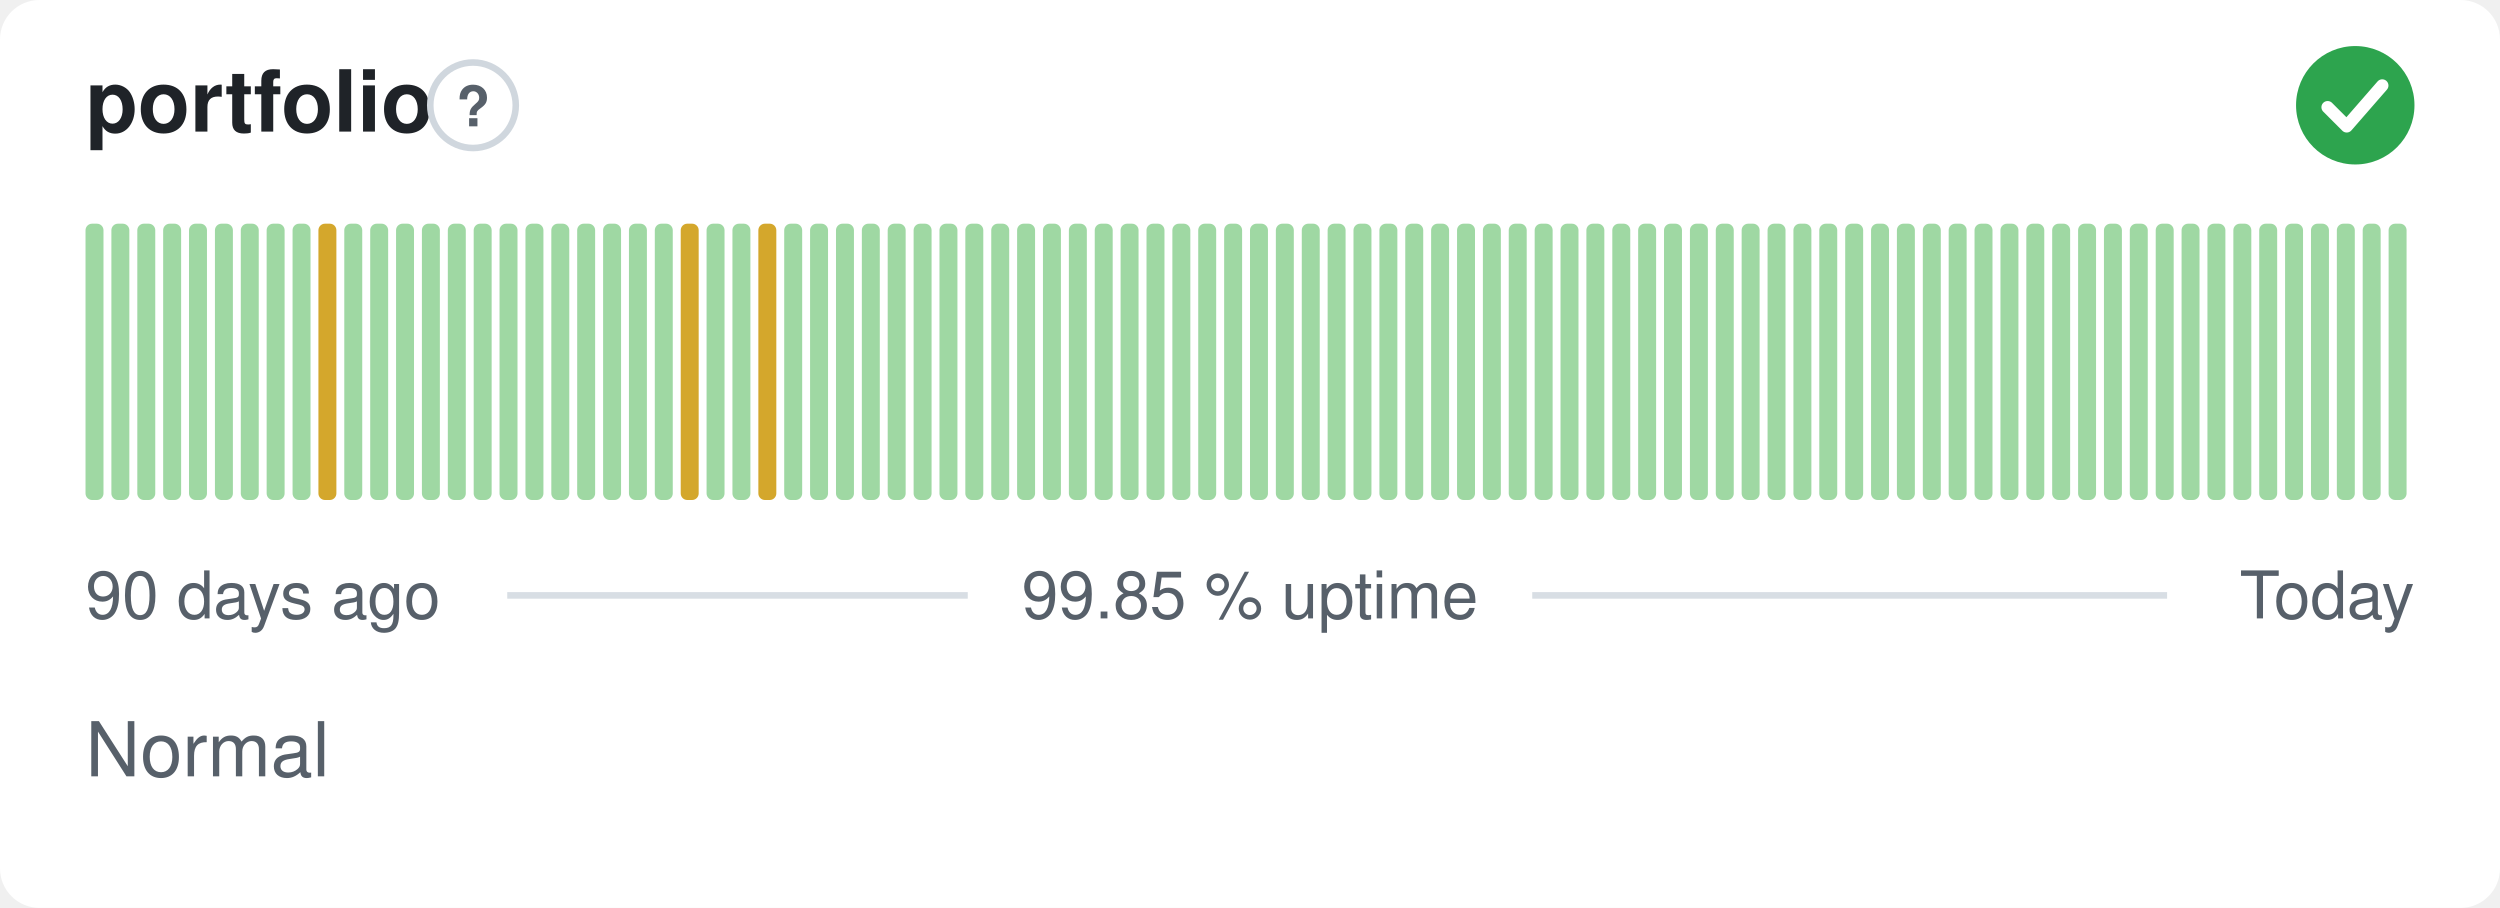
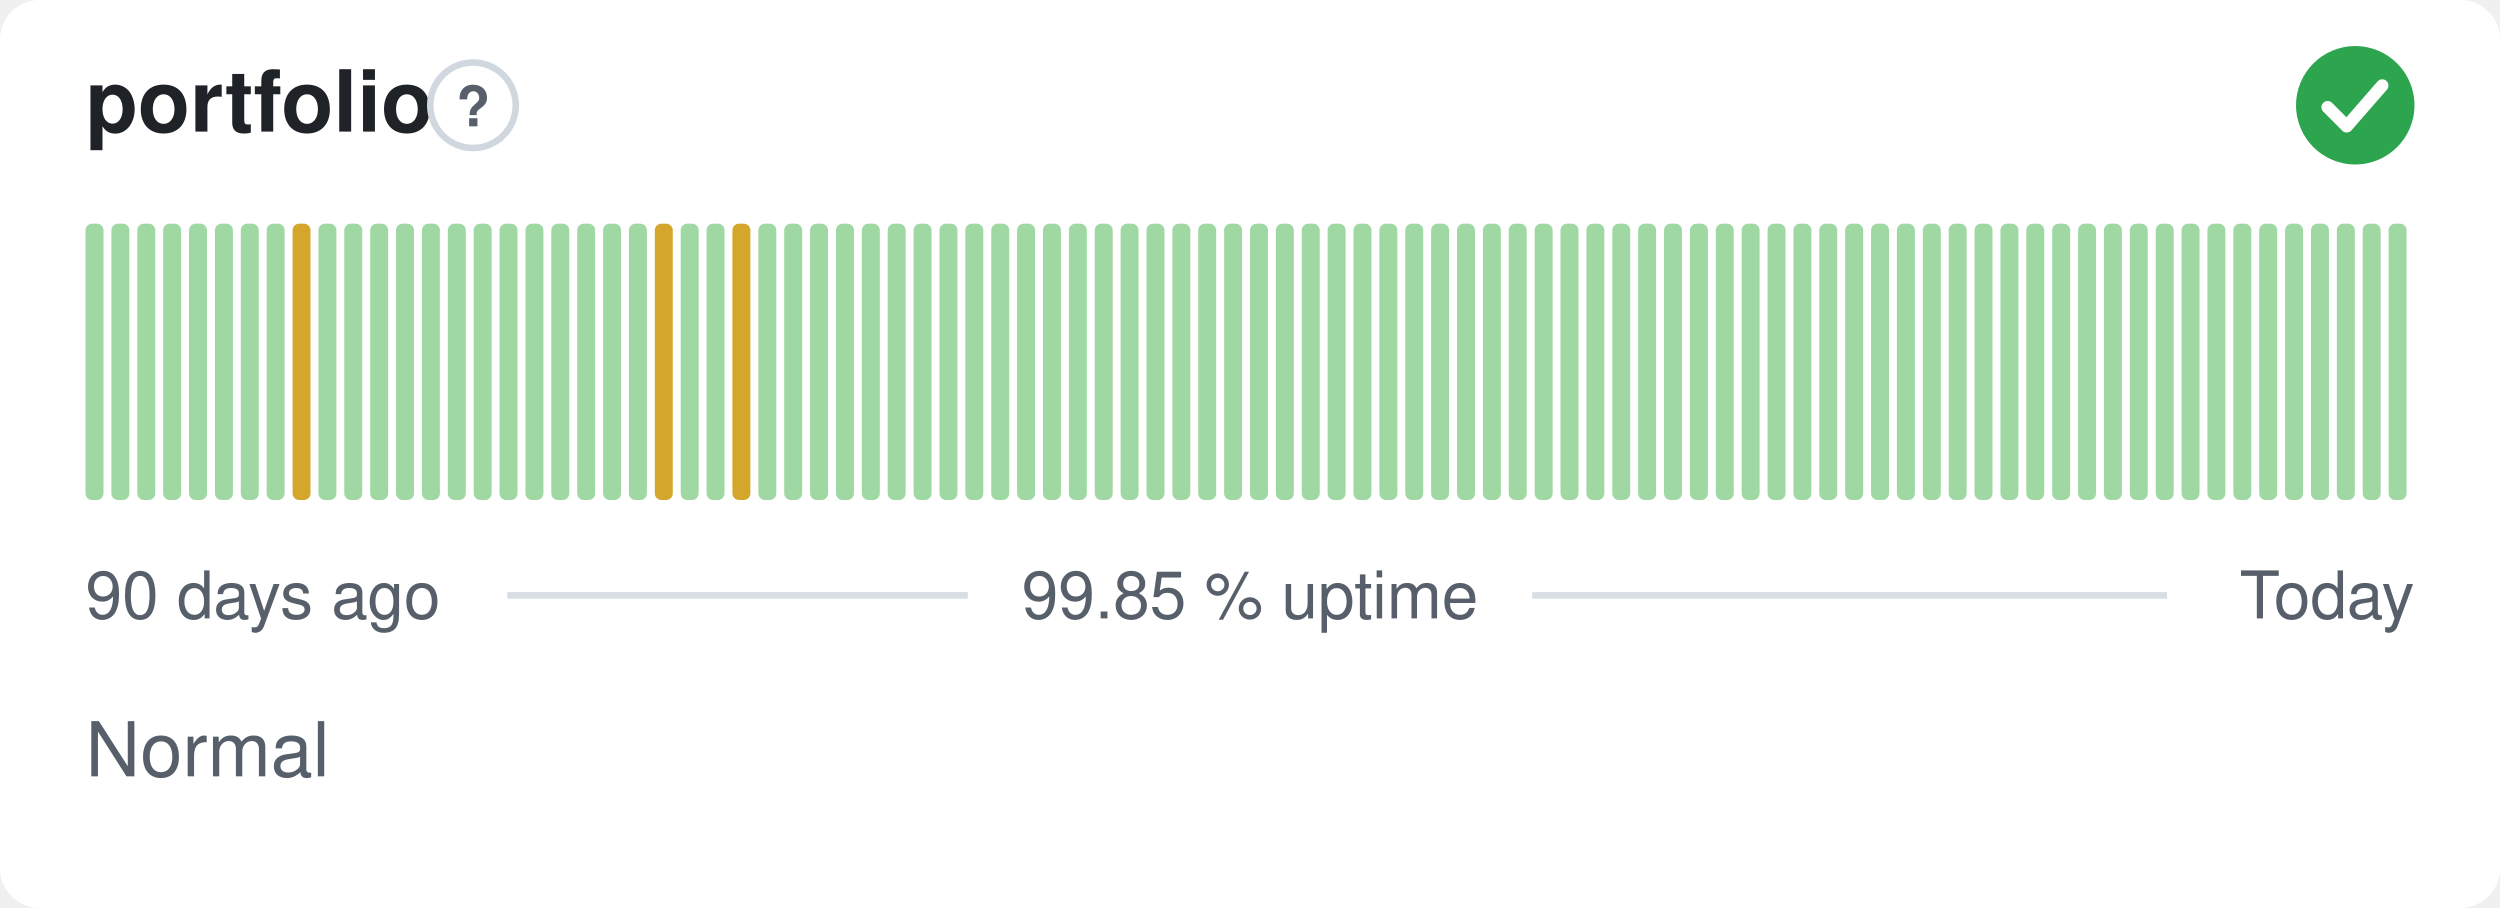
<svg xmlns="http://www.w3.org/2000/svg" width="380" height="138" viewBox="0 0 380 138" role="img" aria-label="portfolio: Normal, 99.85 % uptime over the last 90 days" font-family="-apple-system,BlinkMacSystemFont,'Segoe UI',Helvetica,Arial,sans-serif">
  <style>
    @media (prefers-color-scheme: dark) {
      .bg { fill: #0d1117 }
      .title { fill: #e6edf3 }
      .muted { fill: #8b949e }
      .hint { stroke: #30363d }
      .rule { stroke: #30363d }
      .nodata { fill: #21262d }
    }
  </style>
  <rect class="bg" width="380" height="138" rx="6" fill="#ffffff" />
  <text class="title" x="13" y="20" font-size="13" font-weight="600" fill="#1f2328">portfolio</text>
  <circle class="hint" cx="71.9" cy="16" r="6.5" fill="none" stroke="#d0d7de" stroke-width="1" />
  <text class="muted" x="71.9" y="19.2" text-anchor="middle" font-size="8.5" font-weight="700" fill="#57606a">?</text>
  <circle cx="358" cy="16" r="9" fill="#2da44e" />
  <path d="M353.80 16.30l2.90 2.90 5.40 -6.20" fill="none" stroke="#fff" stroke-width="1.89" stroke-linecap="round" stroke-linejoin="round" />
  <rect x="13.00" y="34.00" width="2.73" height="42.00" rx="1" fill="#9fd8a3" />
  <rect x="16.93" y="34.00" width="2.73" height="42.00" rx="1" fill="#9fd8a3" />
  <rect x="20.87" y="34.00" width="2.73" height="42.00" rx="1" fill="#9fd8a3" />
  <rect x="24.80" y="34.00" width="2.73" height="42.00" rx="1" fill="#9fd8a3" />
  <rect x="28.73" y="34.00" width="2.73" height="42.00" rx="1" fill="#9fd8a3" />
  <rect x="32.67" y="34.00" width="2.73" height="42.00" rx="1" fill="#9fd8a3" />
  <rect x="36.60" y="34.00" width="2.73" height="42.00" rx="1" fill="#9fd8a3" />
  <rect x="40.53" y="34.00" width="2.73" height="42.00" rx="1" fill="#9fd8a3" />
-   <rect x="44.47" y="34.00" width="2.73" height="42.00" rx="1" fill="#9fd8a3" />
-   <rect x="48.40" y="34.00" width="2.73" height="42.00" rx="1" fill="#d4a72c" />
+   <rect x="44.47" y="34.00" width="2.73" height="42.00" rx="1" fill="#d4a72c" />
+   <rect x="48.40" y="34.00" width="2.73" height="42.00" rx="1" fill="#9fd8a3" />
  <rect x="52.33" y="34.00" width="2.73" height="42.00" rx="1" fill="#9fd8a3" />
  <rect x="56.27" y="34.00" width="2.73" height="42.00" rx="1" fill="#9fd8a3" />
  <rect x="60.20" y="34.00" width="2.73" height="42.00" rx="1" fill="#9fd8a3" />
  <rect x="64.13" y="34.00" width="2.73" height="42.00" rx="1" fill="#9fd8a3" />
  <rect x="68.07" y="34.00" width="2.73" height="42.00" rx="1" fill="#9fd8a3" />
  <rect x="72.00" y="34.00" width="2.73" height="42.00" rx="1" fill="#9fd8a3" />
  <rect x="75.93" y="34.00" width="2.73" height="42.00" rx="1" fill="#9fd8a3" />
  <rect x="79.87" y="34.00" width="2.73" height="42.00" rx="1" fill="#9fd8a3" />
  <rect x="83.80" y="34.00" width="2.73" height="42.00" rx="1" fill="#9fd8a3" />
  <rect x="87.73" y="34.00" width="2.73" height="42.00" rx="1" fill="#9fd8a3" />
  <rect x="91.67" y="34.00" width="2.73" height="42.00" rx="1" fill="#9fd8a3" />
  <rect x="95.60" y="34.00" width="2.73" height="42.00" rx="1" fill="#9fd8a3" />
-   <rect x="99.53" y="34.00" width="2.73" height="42.00" rx="1" fill="#9fd8a3" />
-   <rect x="103.47" y="34.00" width="2.73" height="42.00" rx="1" fill="#d4a72c" />
+   <rect x="99.53" y="34.00" width="2.73" height="42.00" rx="1" fill="#d4a72c" />
+   <rect x="103.47" y="34.00" width="2.73" height="42.00" rx="1" fill="#9fd8a3" />
  <rect x="107.40" y="34.00" width="2.73" height="42.00" rx="1" fill="#9fd8a3" />
-   <rect x="111.33" y="34.00" width="2.73" height="42.00" rx="1" fill="#9fd8a3" />
-   <rect x="115.27" y="34.00" width="2.73" height="42.00" rx="1" fill="#d4a72c" />
+   <rect x="111.33" y="34.00" width="2.73" height="42.00" rx="1" fill="#d4a72c" />
+   <rect x="115.27" y="34.00" width="2.73" height="42.00" rx="1" fill="#9fd8a3" />
  <rect x="119.20" y="34.00" width="2.73" height="42.00" rx="1" fill="#9fd8a3" />
  <rect x="123.13" y="34.00" width="2.73" height="42.00" rx="1" fill="#9fd8a3" />
  <rect x="127.07" y="34.00" width="2.73" height="42.00" rx="1" fill="#9fd8a3" />
  <rect x="131.00" y="34.00" width="2.73" height="42.00" rx="1" fill="#9fd8a3" />
  <rect x="134.93" y="34.00" width="2.73" height="42.00" rx="1" fill="#9fd8a3" />
  <rect x="138.87" y="34.00" width="2.73" height="42.00" rx="1" fill="#9fd8a3" />
  <rect x="142.80" y="34.00" width="2.73" height="42.00" rx="1" fill="#9fd8a3" />
  <rect x="146.73" y="34.00" width="2.73" height="42.00" rx="1" fill="#9fd8a3" />
  <rect x="150.67" y="34.00" width="2.73" height="42.00" rx="1" fill="#9fd8a3" />
  <rect x="154.60" y="34.00" width="2.73" height="42.00" rx="1" fill="#9fd8a3" />
  <rect x="158.53" y="34.00" width="2.73" height="42.00" rx="1" fill="#9fd8a3" />
  <rect x="162.47" y="34.00" width="2.73" height="42.00" rx="1" fill="#9fd8a3" />
  <rect x="166.40" y="34.00" width="2.73" height="42.00" rx="1" fill="#9fd8a3" />
  <rect x="170.33" y="34.00" width="2.73" height="42.00" rx="1" fill="#9fd8a3" />
  <rect x="174.27" y="34.00" width="2.73" height="42.00" rx="1" fill="#9fd8a3" />
  <rect x="178.20" y="34.00" width="2.73" height="42.00" rx="1" fill="#9fd8a3" />
  <rect x="182.13" y="34.00" width="2.73" height="42.00" rx="1" fill="#9fd8a3" />
  <rect x="186.07" y="34.00" width="2.73" height="42.00" rx="1" fill="#9fd8a3" />
  <rect x="190.00" y="34.00" width="2.73" height="42.00" rx="1" fill="#9fd8a3" />
  <rect x="193.93" y="34.00" width="2.73" height="42.00" rx="1" fill="#9fd8a3" />
  <rect x="197.87" y="34.00" width="2.73" height="42.00" rx="1" fill="#9fd8a3" />
  <rect x="201.80" y="34.00" width="2.73" height="42.00" rx="1" fill="#9fd8a3" />
  <rect x="205.73" y="34.00" width="2.73" height="42.00" rx="1" fill="#9fd8a3" />
  <rect x="209.67" y="34.00" width="2.73" height="42.00" rx="1" fill="#9fd8a3" />
  <rect x="213.60" y="34.00" width="2.73" height="42.00" rx="1" fill="#9fd8a3" />
  <rect x="217.53" y="34.00" width="2.73" height="42.00" rx="1" fill="#9fd8a3" />
  <rect x="221.47" y="34.00" width="2.73" height="42.00" rx="1" fill="#9fd8a3" />
  <rect x="225.40" y="34.00" width="2.73" height="42.00" rx="1" fill="#9fd8a3" />
  <rect x="229.33" y="34.00" width="2.73" height="42.00" rx="1" fill="#9fd8a3" />
  <rect x="233.27" y="34.00" width="2.73" height="42.00" rx="1" fill="#9fd8a3" />
  <rect x="237.20" y="34.00" width="2.73" height="42.00" rx="1" fill="#9fd8a3" />
  <rect x="241.13" y="34.00" width="2.73" height="42.00" rx="1" fill="#9fd8a3" />
  <rect x="245.07" y="34.00" width="2.73" height="42.00" rx="1" fill="#9fd8a3" />
  <rect x="249.00" y="34.00" width="2.73" height="42.00" rx="1" fill="#9fd8a3" />
  <rect x="252.93" y="34.00" width="2.73" height="42.00" rx="1" fill="#9fd8a3" />
  <rect x="256.87" y="34.00" width="2.73" height="42.00" rx="1" fill="#9fd8a3" />
  <rect x="260.80" y="34.00" width="2.73" height="42.00" rx="1" fill="#9fd8a3" />
  <rect x="264.73" y="34.00" width="2.73" height="42.00" rx="1" fill="#9fd8a3" />
  <rect x="268.67" y="34.00" width="2.73" height="42.00" rx="1" fill="#9fd8a3" />
  <rect x="272.60" y="34.00" width="2.73" height="42.00" rx="1" fill="#9fd8a3" />
  <rect x="276.53" y="34.00" width="2.73" height="42.00" rx="1" fill="#9fd8a3" />
  <rect x="280.47" y="34.00" width="2.73" height="42.00" rx="1" fill="#9fd8a3" />
  <rect x="284.40" y="34.00" width="2.73" height="42.00" rx="1" fill="#9fd8a3" />
  <rect x="288.33" y="34.00" width="2.73" height="42.00" rx="1" fill="#9fd8a3" />
  <rect x="292.27" y="34.00" width="2.73" height="42.00" rx="1" fill="#9fd8a3" />
  <rect x="296.20" y="34.00" width="2.73" height="42.00" rx="1" fill="#9fd8a3" />
  <rect x="300.13" y="34.00" width="2.73" height="42.00" rx="1" fill="#9fd8a3" />
  <rect x="304.07" y="34.00" width="2.73" height="42.00" rx="1" fill="#9fd8a3" />
  <rect x="308.00" y="34.00" width="2.73" height="42.00" rx="1" fill="#9fd8a3" />
  <rect x="311.93" y="34.00" width="2.73" height="42.00" rx="1" fill="#9fd8a3" />
  <rect x="315.87" y="34.00" width="2.73" height="42.00" rx="1" fill="#9fd8a3" />
  <rect x="319.80" y="34.00" width="2.73" height="42.00" rx="1" fill="#9fd8a3" />
  <rect x="323.73" y="34.00" width="2.73" height="42.00" rx="1" fill="#9fd8a3" />
  <rect x="327.67" y="34.00" width="2.73" height="42.00" rx="1" fill="#9fd8a3" />
  <rect x="331.60" y="34.00" width="2.73" height="42.00" rx="1" fill="#9fd8a3" />
  <rect x="335.53" y="34.00" width="2.73" height="42.00" rx="1" fill="#9fd8a3" />
  <rect x="339.47" y="34.00" width="2.73" height="42.00" rx="1" fill="#9fd8a3" />
  <rect x="343.40" y="34.00" width="2.73" height="42.00" rx="1" fill="#9fd8a3" />
  <rect x="347.33" y="34.00" width="2.73" height="42.00" rx="1" fill="#9fd8a3" />
  <rect x="351.27" y="34.00" width="2.73" height="42.00" rx="1" fill="#9fd8a3" />
  <rect x="355.20" y="34.00" width="2.73" height="42.00" rx="1" fill="#9fd8a3" />
  <rect x="359.13" y="34.00" width="2.73" height="42.00" rx="1" fill="#9fd8a3" />
  <rect x="363.07" y="34.00" width="2.73" height="42.00" rx="1" fill="#9fd8a3" />
  <text class="muted" x="13" y="94" font-size="10" fill="#57606a">90 days ago</text>
  <text class="muted" x="190" y="94" text-anchor="middle" font-size="10" fill="#57606a">99.85 % uptime</text>
  <text class="muted" x="367" y="94" text-anchor="end" font-size="10" fill="#57606a">Today</text>
  <line class="rule" x1="77.1" y1="90.5" x2="147.1" y2="90.5" stroke="#d8dee4" stroke-width="1" />
  <line class="rule" x1="232.9" y1="90.5" x2="329.4" y2="90.5" stroke="#d8dee4" stroke-width="1" />
  <text class="muted" x="13" y="118" font-size="11.5" fill="#57606a">Normal</text>
</svg>
